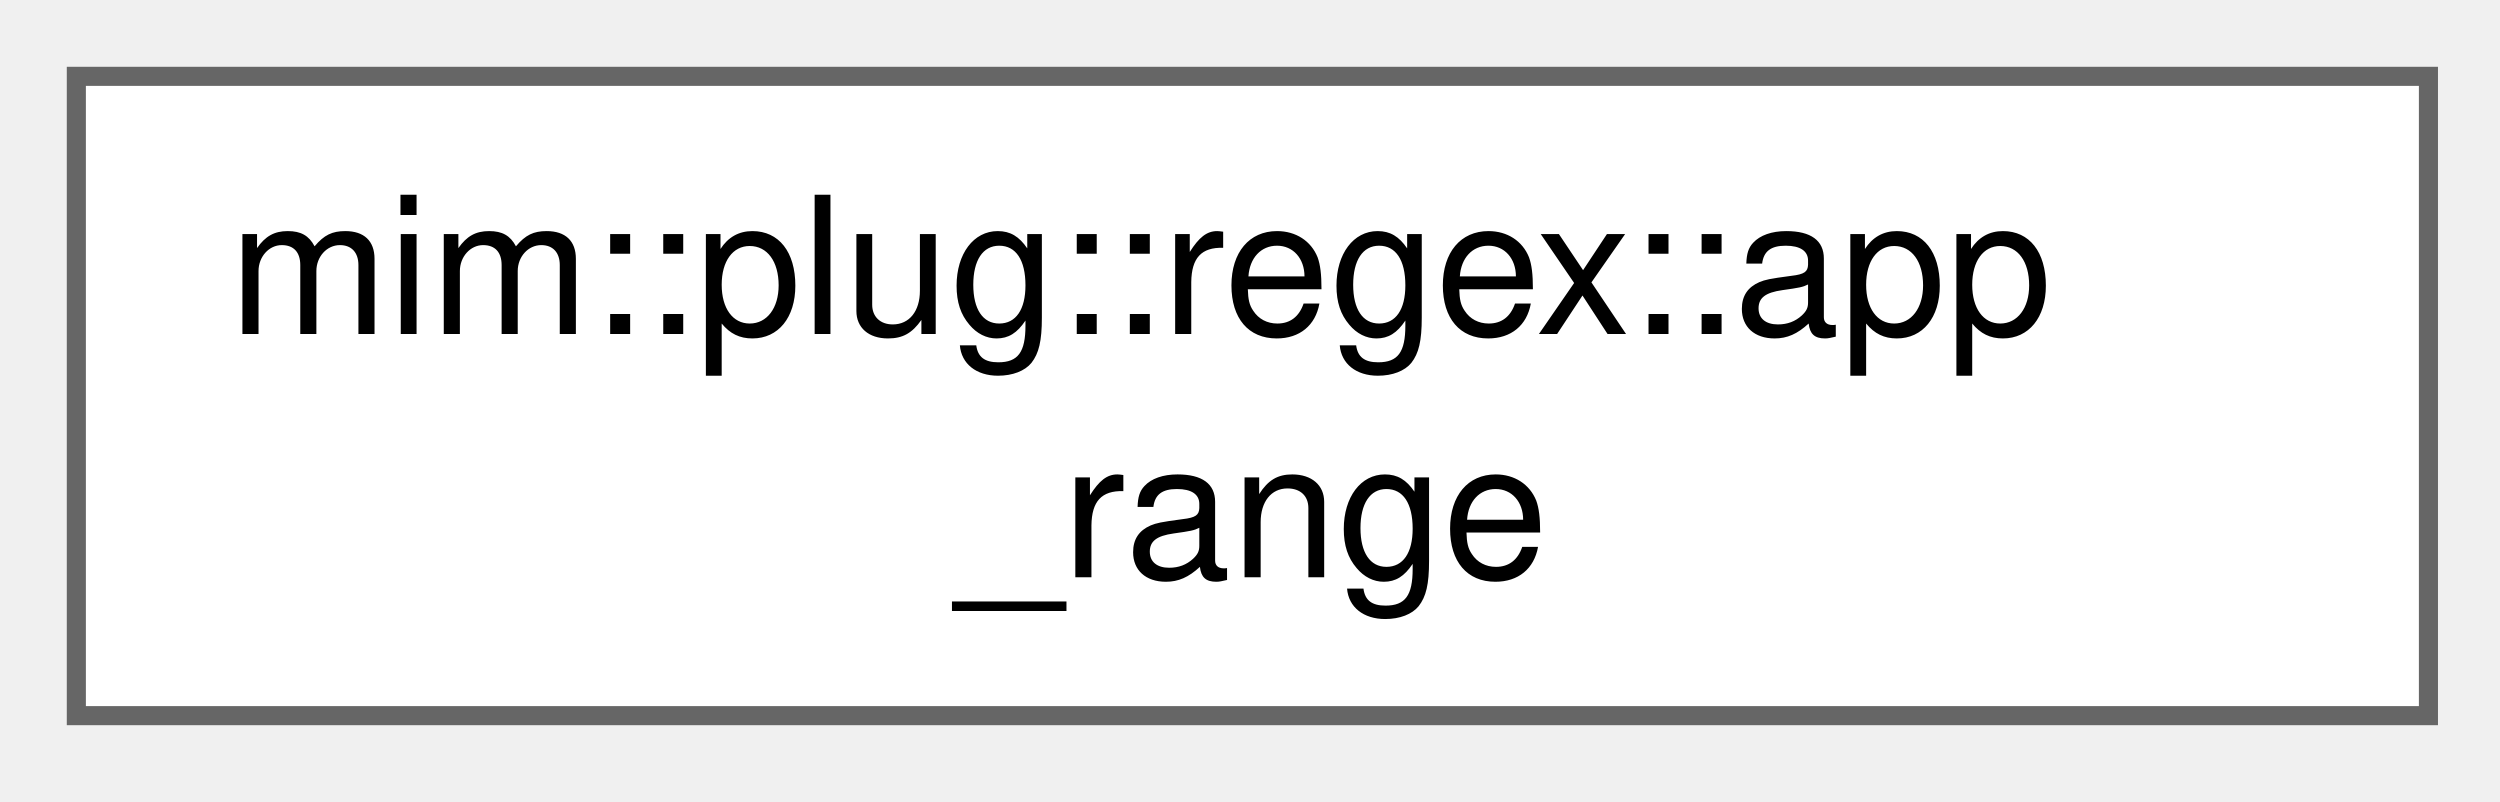
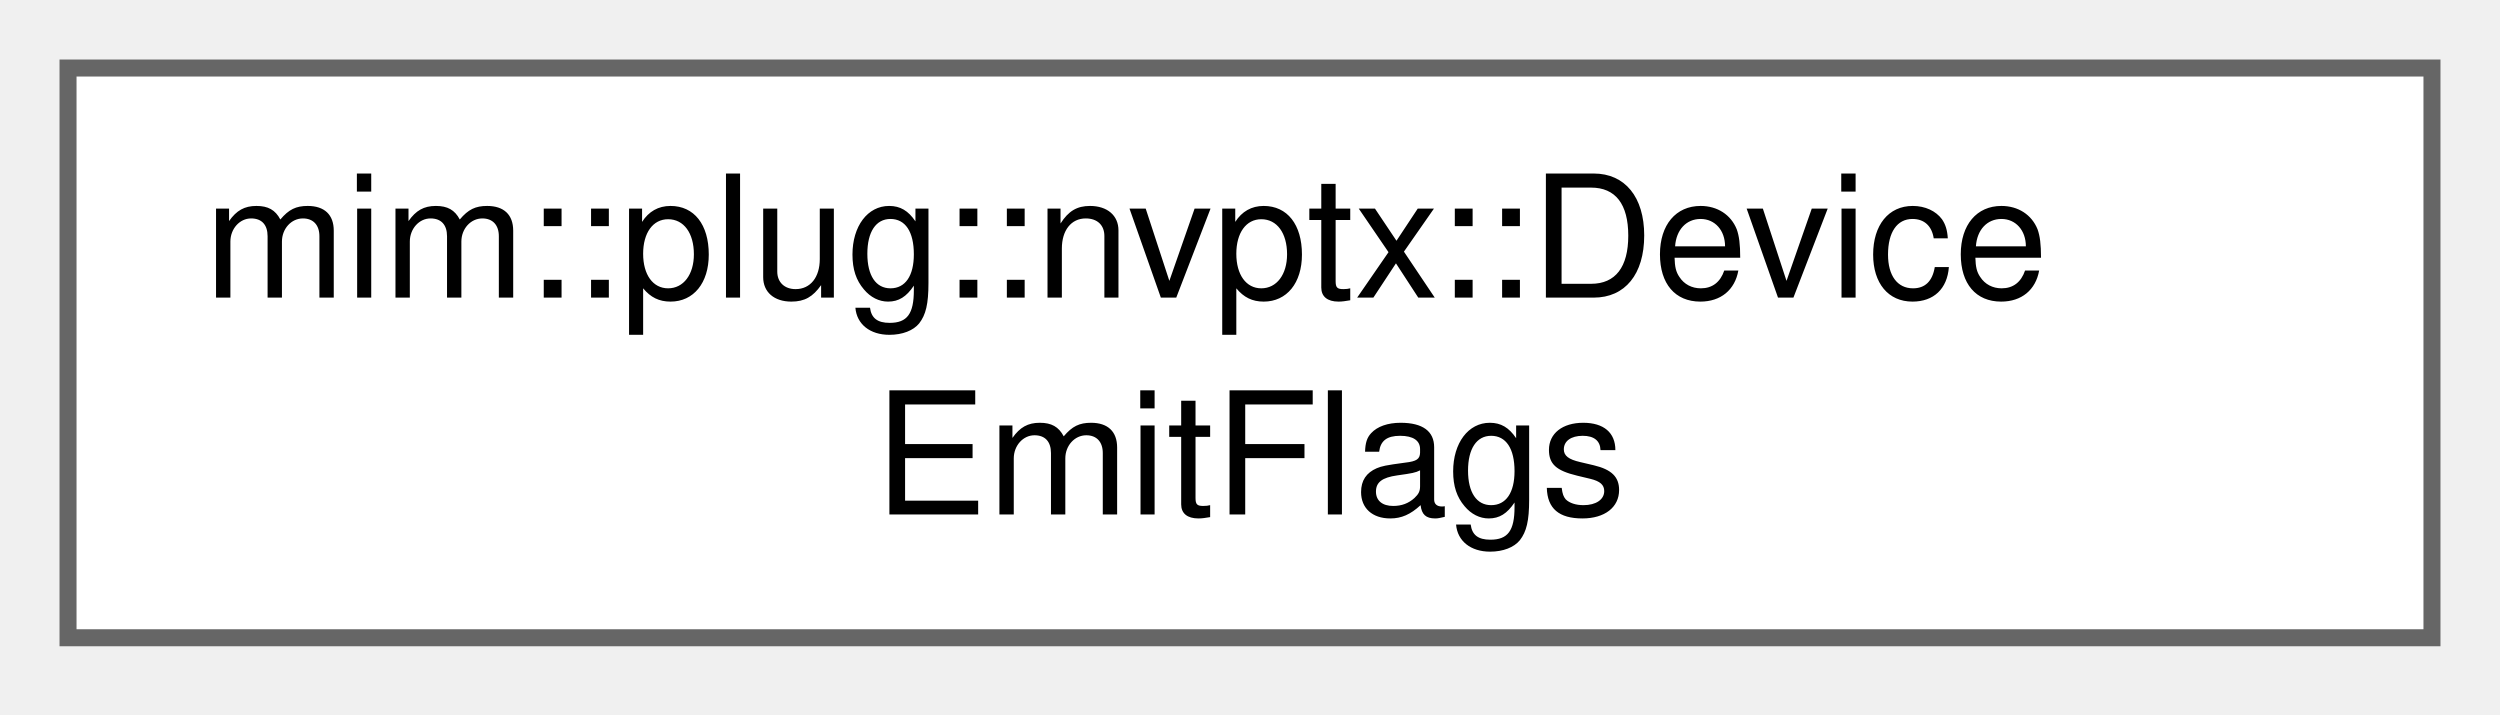
- <svg xmlns="http://www.w3.org/2000/svg" xmlns:xlink="http://www.w3.org/1999/xlink" width="131pt" height="42pt" viewBox="0.00 0.00 131.00 42.00">
+ <svg xmlns="http://www.w3.org/2000/svg" xmlns:xlink="http://www.w3.org/1999/xlink" width="147pt" height="42pt" viewBox="0.00 0.00 147.00 42.00">
  <g id="graph0" class="graph" transform="scale(1 1) rotate(0) translate(4 37.5)">
    <g id="Node000000" class="node">
      <g id="a_Node000000">
-         <a xlink:href="structmim_1_1plug_1_1regex_1_1app__range.html" target="_top" xlink:title=" ">
-           <polygon fill="white" stroke="#666666" points="123.25,-33.5 0,-33.5 0,0 123.25,0 123.25,-33.5" />
-           <text xml:space="preserve" text-anchor="start" x="8" y="-20" font-family="Helvetica,sans-Serif" font-size="10.00">mim::plug::regex::app</text>
-           <text xml:space="preserve" text-anchor="middle" x="61.62" y="-7.25" font-family="Helvetica,sans-Serif" font-size="10.00">_range</text>
+         <a xlink:href="namespacemim_1_1plug_1_1nvptx.html#structmim_1_1plug_1_1nvptx_1_1DeviceEmitFlags" target="_top" xlink:title=" ">
+           <polygon fill="white" stroke="#666666" points="139,-33.5 0,-33.5 0,0 139,0 139,-33.5" />
+           <text xml:space="preserve" text-anchor="start" x="8" y="-20" font-family="Helvetica,sans-Serif" font-size="10.00">mim::plug::nvptx::Device</text>
+           <text xml:space="preserve" text-anchor="middle" x="69.5" y="-7.25" font-family="Helvetica,sans-Serif" font-size="10.00">EmitFlags</text>
        </a>
      </g>
    </g>
  </g>
</svg>
